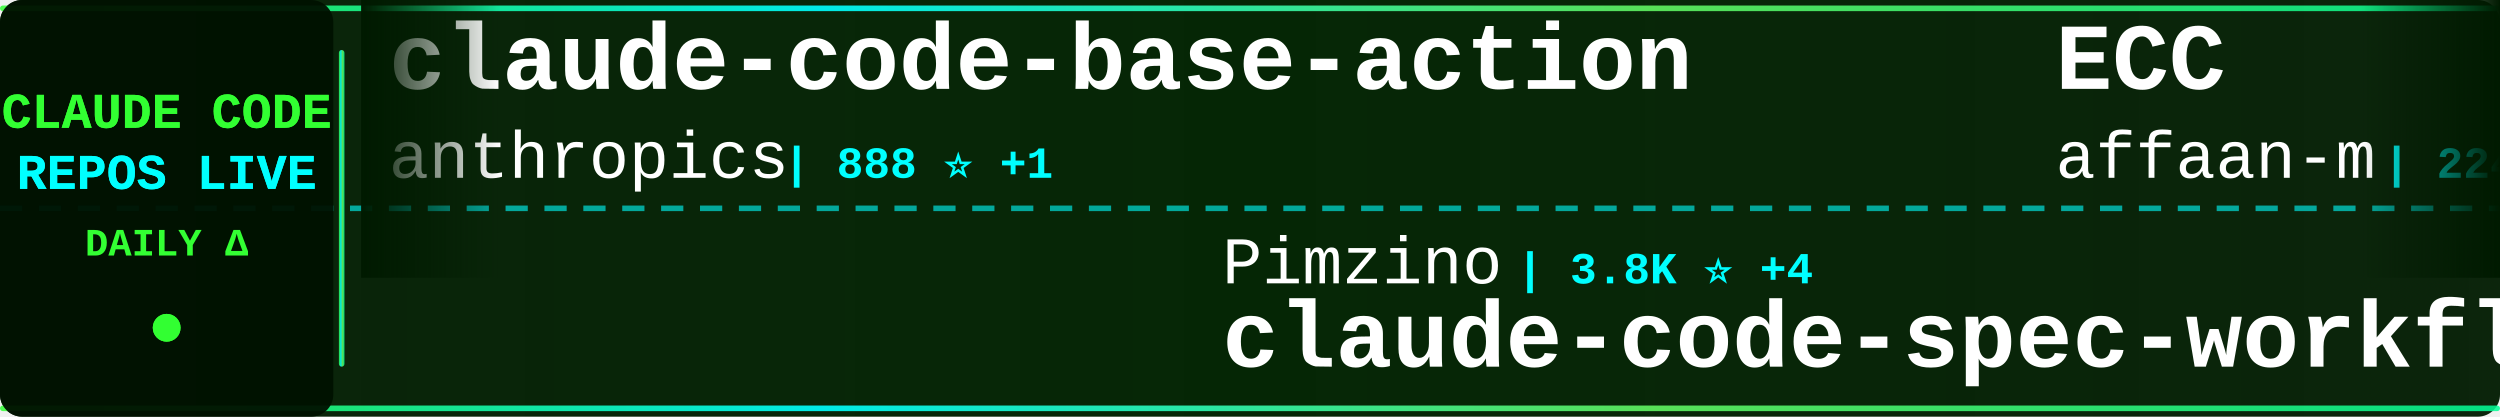
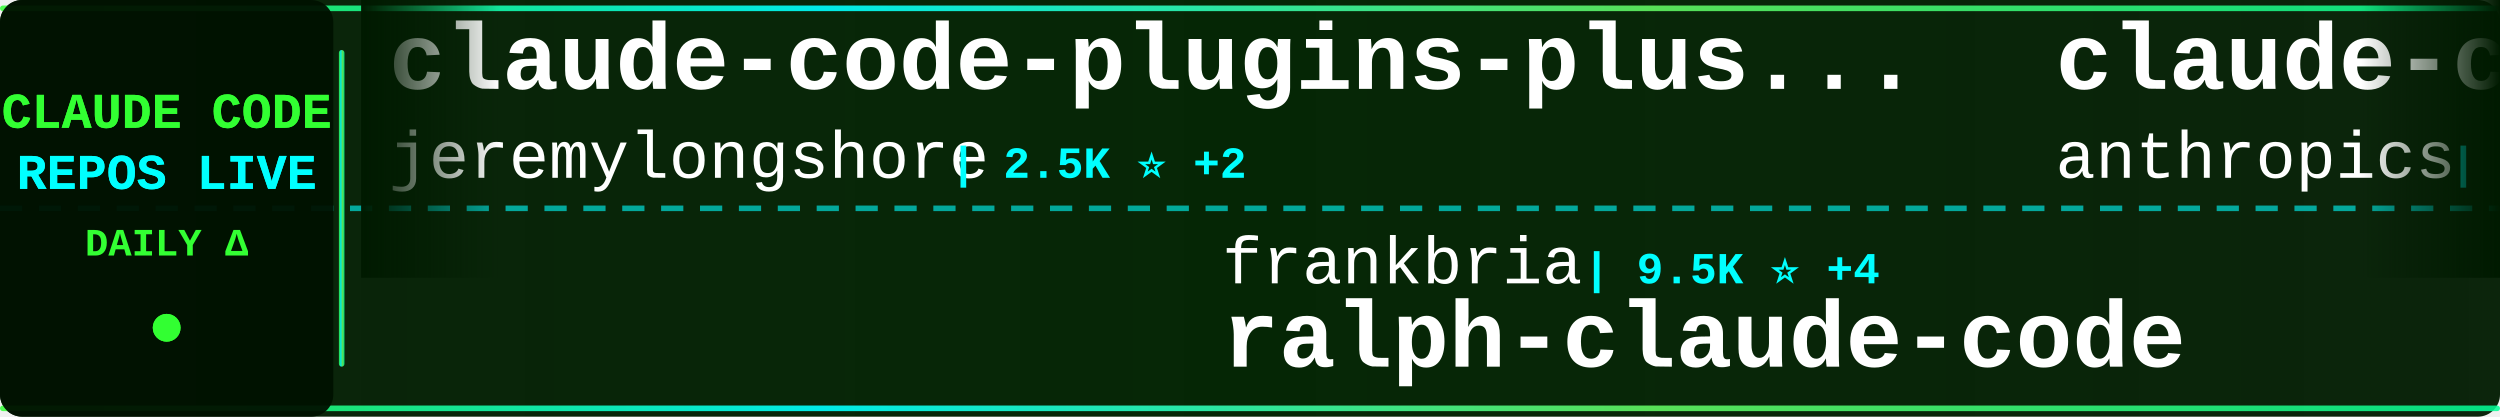
<svg xmlns="http://www.w3.org/2000/svg" width="900" height="150">
  <defs>
    <linearGradient id="tickerBg" x1="0%" y1="0%" x2="100%" y2="0%">
      <stop offset="0%" style="stop-color:#001a00;stop-opacity:0.95" />
      <stop offset="50%" style="stop-color:#002200;stop-opacity:0.98" />
      <stop offset="100%" style="stop-color:#001a00;stop-opacity:0.95" />
    </linearGradient>
    <linearGradient id="borderGrad" x1="0%" y1="0%" x2="100%" y2="0%">
      <stop offset="0%" style="stop-color:#33ff33;stop-opacity:0.85">
        <animate attributeName="stop-opacity" values="0.85;1;0.85" dur="2s" repeatCount="indefinite" />
      </stop>
      <stop offset="33%" style="stop-color:#00ffff;stop-opacity:0.9">
        <animate attributeName="stop-opacity" values="0.9;1;0.9" dur="2.2s" repeatCount="indefinite" />
      </stop>
      <stop offset="66%" style="stop-color:#66ff66;stop-opacity:0.85">
        <animate attributeName="stop-opacity" values="0.85;1;0.85" dur="1.8s" repeatCount="indefinite" />
      </stop>
      <stop offset="100%" style="stop-color:#00ff99;stop-opacity:0.85">
        <animate attributeName="stop-opacity" values="0.85;1;0.85" dur="2s" repeatCount="indefinite" />
      </stop>
    </linearGradient>
    <filter id="textGlow">
      <feGaussianBlur stdDeviation="0.1" result="coloredBlur" />
      <feMerge>
        <feMergeNode in="coloredBlur" />
        <feMergeNode in="SourceGraphic" />
      </feMerge>
    </filter>
    <filter id="metricGlow">
      <feGaussianBlur stdDeviation="0.2" result="coloredBlur" />
      <feMerge>
        <feMergeNode in="coloredBlur" />
        <feMergeNode in="SourceGraphic" />
      </feMerge>
    </filter>
    <linearGradient id="leftFade" x1="0%" y1="0%" x2="100%" y2="0%">
      <stop offset="0%" style="stop-color:#001a00;stop-opacity:1" />
      <stop offset="100%" style="stop-color:#001a00;stop-opacity:0" />
    </linearGradient>
    <linearGradient id="rightFade" x1="0%" y1="0%" x2="100%" y2="0%">
      <stop offset="0%" style="stop-color:#001a00;stop-opacity:0" />
      <stop offset="100%" style="stop-color:#001a00;stop-opacity:1" />
    </linearGradient>
  </defs>
  <rect width="900" height="150" fill="url(#tickerBg)" rx="8" />
  <rect x="0" y="2" width="900" height="2" fill="url(#borderGrad)" rx="1" />
  <rect x="0" y="146" width="900" height="2" fill="url(#borderGrad)" rx="1" />
  <line x1="0" y1="75" x2="900" y2="75" stroke="#00ffff" stroke-width="2" stroke-dasharray="8 6" opacity="0.6" />
  <rect x="0" y="0" width="120" height="150" fill="#001100" opacity="0.95" rx="8" />
  <text x="60" y="46" font-family="'Courier New', monospace" font-size="18" font-weight="bold" fill="#33ff33" text-anchor="middle" filter="url(#textGlow)">
    CLAUDE CODE
  </text>
  <text x="60" y="68" font-family="'Courier New', monospace" font-size="18" font-weight="bold" fill="#00ffff" text-anchor="middle" filter="url(#textGlow)">
    REPOS LIVE
  </text>
  <text x="60" y="92" font-family="'Courier New', monospace" font-size="14" font-weight="bold" fill="#33ff33" text-anchor="middle">
    DAILY Δ
  </text>
  <circle cx="60" cy="118" r="5" fill="#33ff33" filter="url(#metricGlow)">
    <animate attributeName="r" values="4;6;4" dur="1.5s" repeatCount="indefinite" />
    <animate attributeName="opacity" values="0.6;1;0.6" dur="1.5s" repeatCount="indefinite" />
  </circle>
  <rect x="122" y="18" width="2" height="114" fill="url(#borderGrad)" rx="1" />
  <clipPath id="tickerClip">
    <rect x="130" y="0" width="770" height="150" />
  </clipPath>
  <g clip-path="url(#tickerClip)">
    <g id="tickerItems">
      <animateTransform attributeName="transform" attributeType="XML" type="translate" from="0 0" to="-3000 0" dur="54s" repeatCount="indefinite" />
      <g transform="translate(0, 0)">
-         <text x="140" y="32" font-family="'Courier New', monospace" font-size="34" font-weight="bold" fill="#ffffff">claude-code-base-action</text>
-         <text x="140" y="64" font-family="'Courier New', monospace" font-size="24" font-weight="normal" fill="#ffffff" opacity="1.0">anthropics</text>
-         <text x="282" y="64" font-family="'Courier New', monospace" font-size="16" font-weight="bold" fill="#00ffff"> | 888 ⭐ +1</text>
+         <text x="140" y="32" font-family="'Courier New', monospace" font-size="34" font-weight="bold" fill="#ffffff">claude-code-plugins-plus...</text>
+         <text x="140" y="64" font-family="'Courier New', monospace" font-size="24" font-weight="normal" fill="#ffffff" opacity="1.0">jeremylongshore</text>
+         <text x="342" y="64" font-family="'Courier New', monospace" font-size="16" font-weight="bold" fill="#00ffff"> | 2.5K ⭐ +2</text>
      </g>
      <g transform="translate(300, 0)">
-         <text x="140" y="102" font-family="'Courier New', monospace" font-size="24" font-weight="normal" fill="#ffffff" opacity="1.0">Pimzino</text>
-         <text x="246" y="102" font-family="'Courier New', monospace" font-size="16" font-weight="bold" fill="#00ffff"> | 3.8K ⭐ +4</text>
-         <text x="140" y="132" font-family="'Courier New', monospace" font-size="34" font-weight="bold" fill="#ffffff">claude-code-spec-workflo...</text>
+         <text x="140" y="102" font-family="'Courier New', monospace" font-size="24" font-weight="normal" fill="#ffffff" opacity="1.0">frankbria</text>
+         <text x="270" y="102" font-family="'Courier New', monospace" font-size="16" font-weight="bold" fill="#00ffff"> | 9.5K ⭐ +4</text>
+         <text x="140" y="132" font-family="'Courier New', monospace" font-size="34" font-weight="bold" fill="#ffffff">ralph-claude-code</text>
      </g>
      <g transform="translate(600, 0)">
-         <text x="140" y="32" font-family="'Courier New', monospace" font-size="34" font-weight="bold" fill="#ffffff">ECC</text>
-         <text x="140" y="64" font-family="'Courier New', monospace" font-size="24" font-weight="normal" fill="#ffffff" opacity="1.0">affaan-m</text>
-         <text x="258" y="64" font-family="'Courier New', monospace" font-size="16" font-weight="bold" fill="#00ffff"> | 224.1K ⭐ +633</text>
+         <text x="140" y="32" font-family="'Courier New', monospace" font-size="34" font-weight="bold" fill="#ffffff">claude-code-security-rev...</text>
+         <text x="140" y="64" font-family="'Courier New', monospace" font-size="24" font-weight="normal" fill="#ffffff" opacity="1.0">anthropics</text>
+         <text x="282" y="64" font-family="'Courier New', monospace" font-size="16" font-weight="bold" fill="#00ffff"> | 5.4K ⭐ +12</text>
      </g>
      <g transform="translate(900, 0)">
-         <text x="140" y="102" font-family="'Courier New', monospace" font-size="24" font-weight="normal" fill="#ffffff" opacity="1.0">KPR111</text>
-         <text x="234" y="102" font-family="'Courier New', monospace" font-size="16" font-weight="bold" fill="#00ffff"> | 18 ⭐</text>
-         <text x="140" y="132" font-family="'Courier New', monospace" font-size="34" font-weight="bold" fill="#ffffff">Claude-Code</text>
+         <text x="140" y="102" font-family="'Courier New', monospace" font-size="24" font-weight="normal" fill="#ffffff" opacity="1.0">fazxes</text>
+         <text x="234" y="102" font-family="'Courier New', monospace" font-size="16" font-weight="bold" fill="#00ffff"> | 223 ⭐ +1</text>
+         <text x="140" y="132" font-family="'Courier New', monospace" font-size="34" font-weight="bold" fill="#ffffff">Claude-code</text>
      </g>
      <g transform="translate(1200, 0)">
-         <text x="140" y="32" font-family="'Courier New', monospace" font-size="34" font-weight="bold" fill="#ffffff">claude-code-local</text>
-         <text x="140" y="64" font-family="'Courier New', monospace" font-size="24" font-weight="normal" fill="#ffffff" opacity="1.0">nicedreamzapp</text>
-         <text x="318" y="64" font-family="'Courier New', monospace" font-size="16" font-weight="bold" fill="#00ffff"> | 2.9K ⭐ +10</text>
+         <text x="140" y="32" font-family="'Courier New', monospace" font-size="34" font-weight="bold" fill="#ffffff">Dive-into-Claude-Code</text>
+         <text x="140" y="64" font-family="'Courier New', monospace" font-size="24" font-weight="normal" fill="#ffffff" opacity="1.0">VILA-Lab</text>
+         <text x="258" y="64" font-family="'Courier New', monospace" font-size="16" font-weight="bold" fill="#00ffff"> | 1.8K ⭐ +12</text>
      </g>
      <g transform="translate(1500, 0)">
-         <text x="140" y="102" font-family="'Courier New', monospace" font-size="24" font-weight="normal" fill="#ffffff" opacity="1.0">sugyan</text>
-         <text x="234" y="102" font-family="'Courier New', monospace" font-size="16" font-weight="bold" fill="#00ffff"> | 1.1K ⭐</text>
-         <text x="140" y="132" font-family="'Courier New', monospace" font-size="34" font-weight="bold" fill="#ffffff">claude-code-webui</text>
+         <text x="140" y="102" font-family="'Courier New', monospace" font-size="24" font-weight="normal" fill="#ffffff" opacity="1.0">andrew-kramer-inno</text>
+         <text x="378" y="102" font-family="'Courier New', monospace" font-size="16" font-weight="bold" fill="#00ffff"> | 593 ⭐ +3</text>
+         <text x="140" y="132" font-family="'Courier New', monospace" font-size="34" font-weight="bold" fill="#ffffff">claude-code-source-build</text>
      </g>
      <g transform="translate(1800, 0)">
-         <text x="140" y="32" font-family="'Courier New', monospace" font-size="34" font-weight="bold" fill="#ffffff">claude-code-transcripts</text>
-         <text x="140" y="64" font-family="'Courier New', monospace" font-size="24" font-weight="normal" fill="#ffffff" opacity="1.0">simonw</text>
-         <text x="234" y="64" font-family="'Courier New', monospace" font-size="16" font-weight="bold" fill="#00ffff"> | 1.6K ⭐ +4</text>
+         <text x="140" y="32" font-family="'Courier New', monospace" font-size="34" font-weight="bold" fill="#ffffff">claude-code-workflows</text>
+         <text x="140" y="64" font-family="'Courier New', monospace" font-size="24" font-weight="normal" fill="#ffffff" opacity="1.0">OneRedOak</text>
+         <text x="270" y="64" font-family="'Courier New', monospace" font-size="16" font-weight="bold" fill="#00ffff"> | 3.8K ⭐ +1</text>
      </g>
      <g transform="translate(2100, 0)">
-         <text x="140" y="102" font-family="'Courier New', monospace" font-size="24" font-weight="normal" fill="#ffffff" opacity="1.0">ding113</text>
-         <text x="246" y="102" font-family="'Courier New', monospace" font-size="16" font-weight="bold" fill="#00ffff"> | 3.2K ⭐ +14</text>
-         <text x="140" y="132" font-family="'Courier New', monospace" font-size="34" font-weight="bold" fill="#ffffff">claude-code-hub</text>
+         <text x="140" y="102" font-family="'Courier New', monospace" font-size="24" font-weight="normal" fill="#ffffff" opacity="1.0">liuup</text>
+         <text x="222" y="102" font-family="'Courier New', monospace" font-size="16" font-weight="bold" fill="#00ffff"> | 3.4K ⭐ +17</text>
+         <text x="140" y="132" font-family="'Courier New', monospace" font-size="34" font-weight="bold" fill="#ffffff">claude-code-analysis</text>
      </g>
      <g transform="translate(2400, 0)">
-         <text x="140" y="32" font-family="'Courier New', monospace" font-size="34" font-weight="bold" fill="#ffffff">andrej-karpathy-skills</text>
-         <text x="140" y="64" font-family="'Courier New', monospace" font-size="24" font-weight="normal" fill="#ffffff" opacity="1.0">multica-ai</text>
-         <text x="282" y="64" font-family="'Courier New', monospace" font-size="16" font-weight="bold" fill="#00ffff"> | 185.3K ⭐ +680</text>
+         <text x="140" y="32" font-family="'Courier New', monospace" font-size="34" font-weight="bold" fill="#ffffff">claude-code-hooks-master...</text>
+         <text x="140" y="64" font-family="'Courier New', monospace" font-size="24" font-weight="normal" fill="#ffffff" opacity="1.0">disler</text>
+         <text x="234" y="64" font-family="'Courier New', monospace" font-size="16" font-weight="bold" fill="#00ffff"> | 3.8K ⭐ +4</text>
      </g>
      <g transform="translate(2700, 0)">
-         <text x="140" y="102" font-family="'Courier New', monospace" font-size="24" font-weight="normal" fill="#ffffff" opacity="1.0">digitalsamba</text>
-         <text x="306" y="102" font-family="'Courier New', monospace" font-size="16" font-weight="bold" fill="#00ffff"> | 1.6K ⭐ +5</text>
-         <text x="140" y="132" font-family="'Courier New', monospace" font-size="34" font-weight="bold" fill="#ffffff">claude-code-video-toolki...</text>
+         <text x="140" y="102" font-family="'Courier New', monospace" font-size="24" font-weight="normal" fill="#ffffff" opacity="1.0">ChinaSiro</text>
+         <text x="270" y="102" font-family="'Courier New', monospace" font-size="16" font-weight="bold" fill="#00ffff"> | 9.5K ⭐ +8</text>
+         <text x="140" y="132" font-family="'Courier New', monospace" font-size="34" font-weight="bold" fill="#ffffff">claude-code-sourcemap</text>
      </g>
      <g transform="translate(3000, 0)">
-         <text x="140" y="32" font-family="'Courier New', monospace" font-size="34" font-weight="bold" fill="#ffffff">claude-code-base-action</text>
-         <text x="140" y="64" font-family="'Courier New', monospace" font-size="24" font-weight="normal" fill="#ffffff" opacity="1.0">anthropics</text>
-         <text x="282" y="64" font-family="'Courier New', monospace" font-size="16" font-weight="bold" fill="#00ffff"> | 888 ⭐ +1</text>
+         <text x="140" y="32" font-family="'Courier New', monospace" font-size="34" font-weight="bold" fill="#ffffff">claude-code-plugins-plus...</text>
+         <text x="140" y="64" font-family="'Courier New', monospace" font-size="24" font-weight="normal" fill="#ffffff" opacity="1.0">jeremylongshore</text>
+         <text x="342" y="64" font-family="'Courier New', monospace" font-size="16" font-weight="bold" fill="#00ffff"> | 2.5K ⭐ +2</text>
      </g>
      <g transform="translate(3300, 0)">
-         <text x="140" y="102" font-family="'Courier New', monospace" font-size="24" font-weight="normal" fill="#ffffff" opacity="1.0">Pimzino</text>
-         <text x="246" y="102" font-family="'Courier New', monospace" font-size="16" font-weight="bold" fill="#00ffff"> | 3.8K ⭐ +4</text>
-         <text x="140" y="132" font-family="'Courier New', monospace" font-size="34" font-weight="bold" fill="#ffffff">claude-code-spec-workflo...</text>
+         <text x="140" y="102" font-family="'Courier New', monospace" font-size="24" font-weight="normal" fill="#ffffff" opacity="1.0">frankbria</text>
+         <text x="270" y="102" font-family="'Courier New', monospace" font-size="16" font-weight="bold" fill="#00ffff"> | 9.5K ⭐ +4</text>
+         <text x="140" y="132" font-family="'Courier New', monospace" font-size="34" font-weight="bold" fill="#ffffff">ralph-claude-code</text>
      </g>
      <g transform="translate(3600, 0)">
-         <text x="140" y="32" font-family="'Courier New', monospace" font-size="34" font-weight="bold" fill="#ffffff">ECC</text>
-         <text x="140" y="64" font-family="'Courier New', monospace" font-size="24" font-weight="normal" fill="#ffffff" opacity="1.0">affaan-m</text>
-         <text x="258" y="64" font-family="'Courier New', monospace" font-size="16" font-weight="bold" fill="#00ffff"> | 224.1K ⭐ +633</text>
+         <text x="140" y="32" font-family="'Courier New', monospace" font-size="34" font-weight="bold" fill="#ffffff">claude-code-security-rev...</text>
+         <text x="140" y="64" font-family="'Courier New', monospace" font-size="24" font-weight="normal" fill="#ffffff" opacity="1.0">anthropics</text>
+         <text x="282" y="64" font-family="'Courier New', monospace" font-size="16" font-weight="bold" fill="#00ffff"> | 5.4K ⭐ +12</text>
      </g>
      <g transform="translate(3900, 0)">
-         <text x="140" y="102" font-family="'Courier New', monospace" font-size="24" font-weight="normal" fill="#ffffff" opacity="1.0">KPR111</text>
-         <text x="234" y="102" font-family="'Courier New', monospace" font-size="16" font-weight="bold" fill="#00ffff"> | 18 ⭐</text>
-         <text x="140" y="132" font-family="'Courier New', monospace" font-size="34" font-weight="bold" fill="#ffffff">Claude-Code</text>
+         <text x="140" y="102" font-family="'Courier New', monospace" font-size="24" font-weight="normal" fill="#ffffff" opacity="1.0">fazxes</text>
+         <text x="234" y="102" font-family="'Courier New', monospace" font-size="16" font-weight="bold" fill="#00ffff"> | 223 ⭐ +1</text>
+         <text x="140" y="132" font-family="'Courier New', monospace" font-size="34" font-weight="bold" fill="#ffffff">Claude-code</text>
      </g>
    </g>
  </g>
  <rect x="130" y="0" width="50" height="100" fill="url(#leftFade)" />
  <rect x="850" y="0" width="50" height="100" fill="url(#rightFade)" />
</svg>
